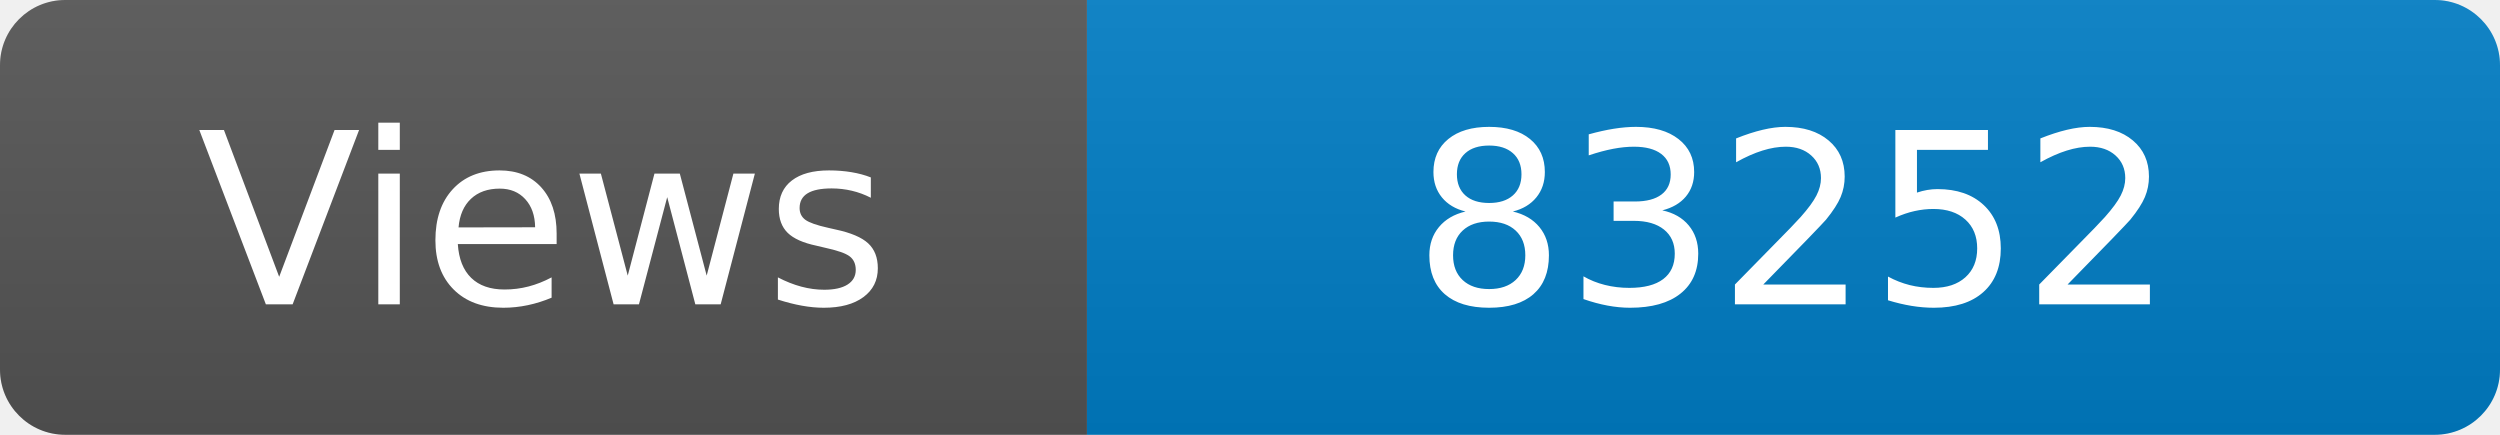
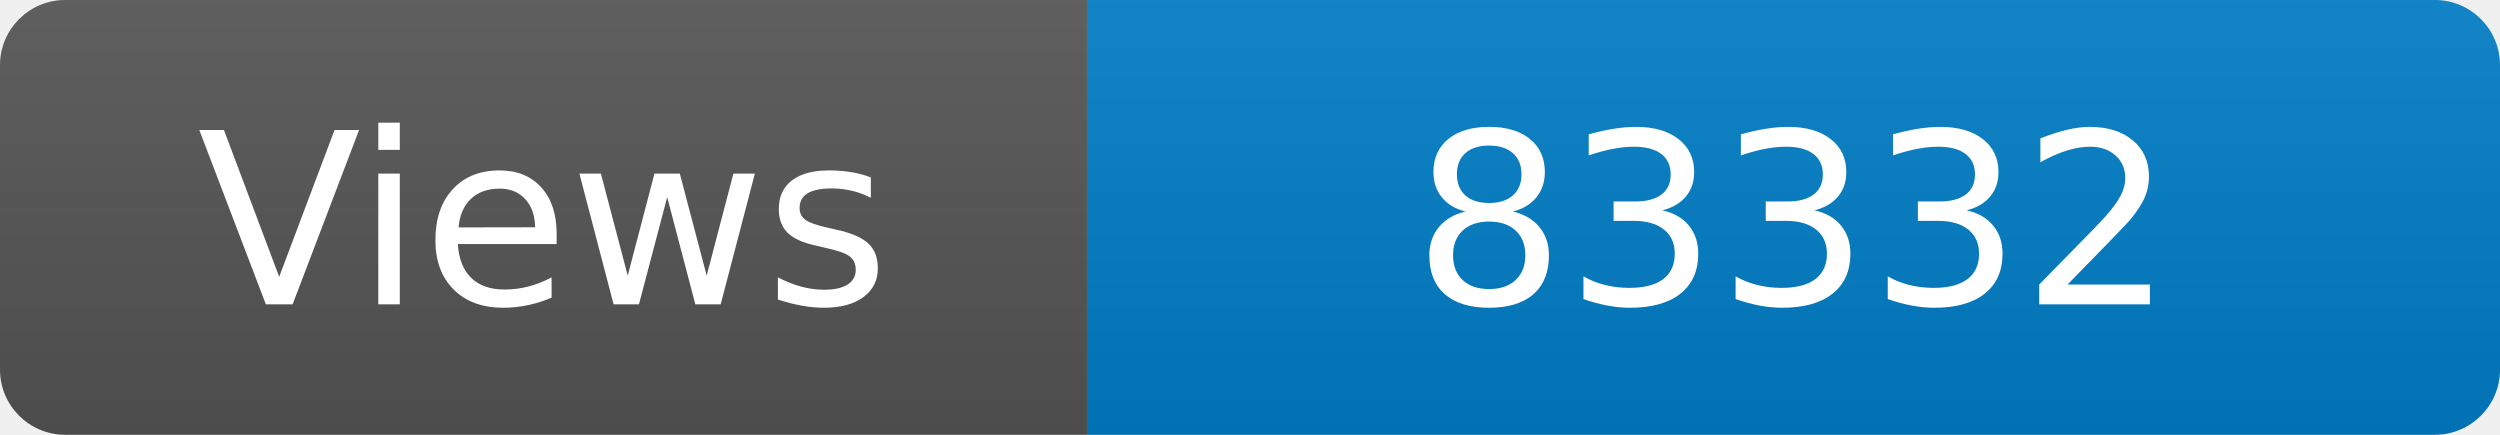
<svg xmlns="http://www.w3.org/2000/svg" width="115" height="20" role="img" aria-label="Maintained?: yes">
  <linearGradient id="s" x2="0" y2="100%">
    <stop offset="0" stop-color="#bbb" stop-opacity=".1" />
    <stop offset="1" stop-opacity=".1" />
  </linearGradient>
  <clipPath id="r">
    <rect width="115" height="20" rx="3" fill="#fff" />
  </clipPath>
  <g clip-path="url(#r)">
    <rect width="50" height="20" fill="#555" />
    <rect x="50" width="160" height="20" fill="#007ec6" />
    <rect width="115" height="20" fill="url(#s)" />
  </g>
  <g fill="#fff" text-anchor="middle" font-family="Verdana,Geneva,DejaVu Sans,sans-serif" font-size="110">
    <text x="250" y="140" transform="scale(.1)" fill="#fff">Views</text>
-     <text x="825" y="140" transform="scale(.1)" fill="#fff">83252</text>
+     <text x="825" y="140" transform="scale(.1)" fill="#fff">83332</text>
  </g>
</svg>
